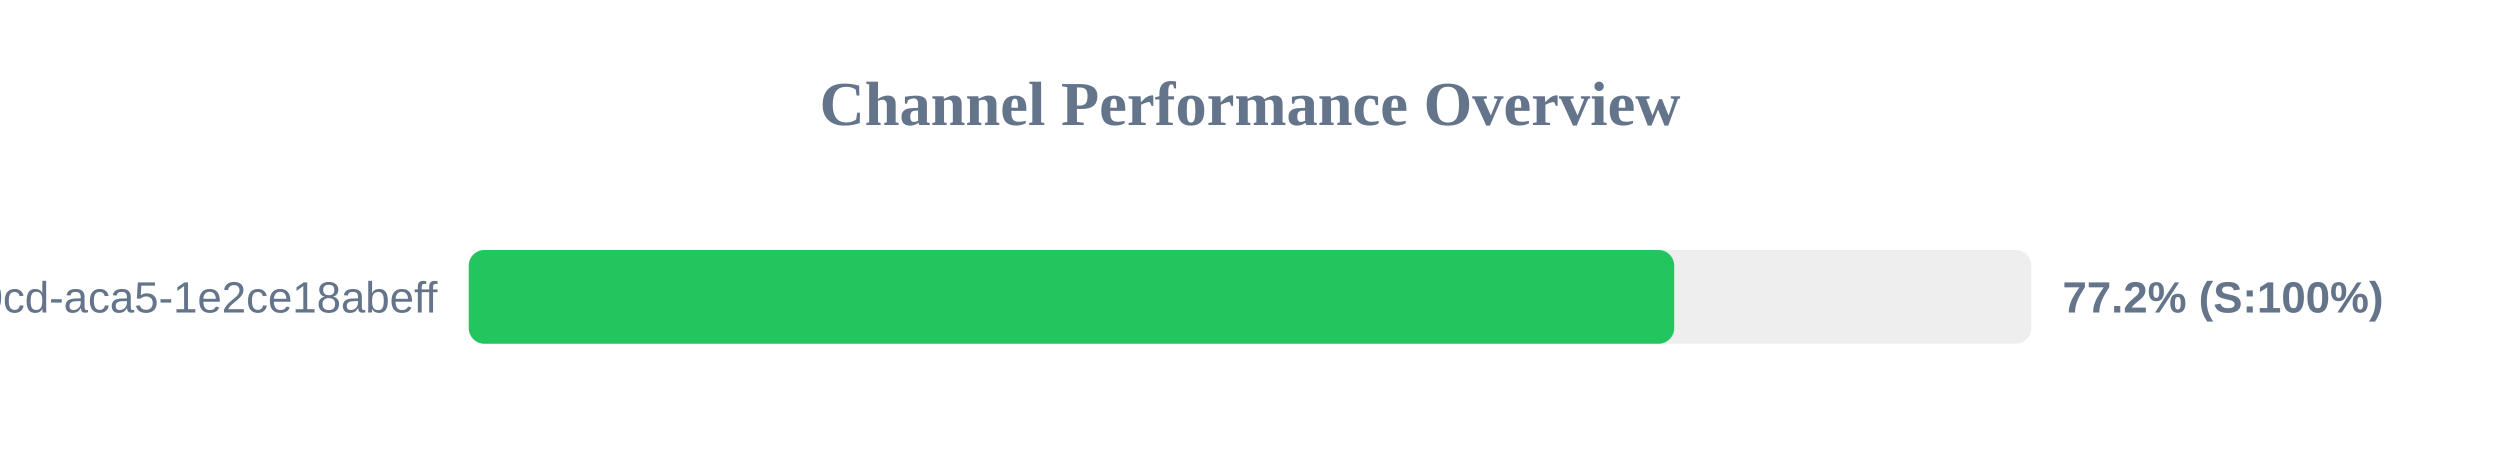
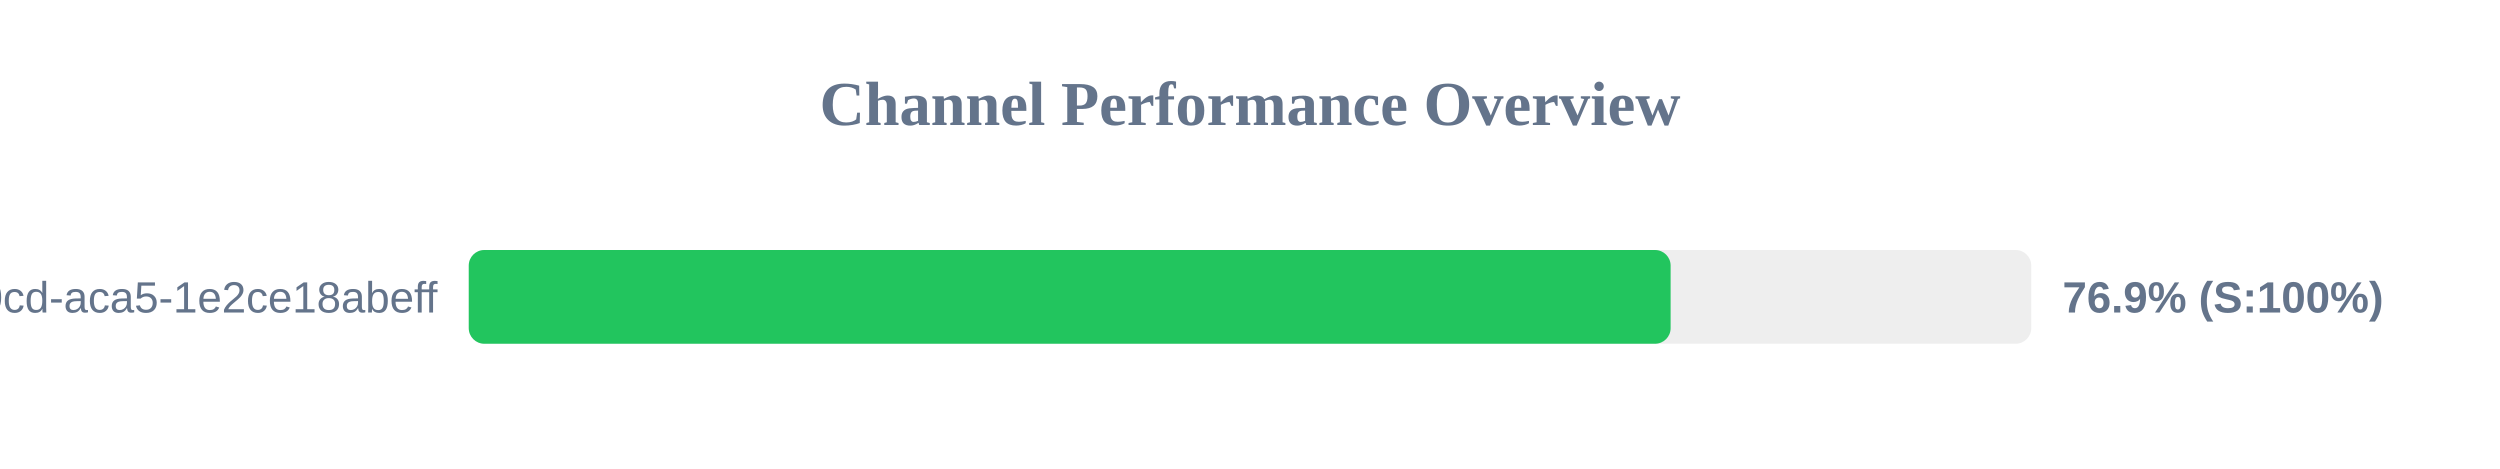
<svg xmlns="http://www.w3.org/2000/svg" width="800" height="150" version="1.1">
  <style>
        .row { font: 14px Arial; fill: #64748b; }
        .score { font: bold 14px Arial; fill: #64748b; }
    </style>
  <text x="400" y="40" text-anchor="middle" font-size="20px" font-weight="bold" fill="#64748b">Channel Performance Overview</text>
  <rect x="150" y="80" width="500" height="30" fill="#eee" rx="5" />
-   <rect x="150" y="80" width="385.75" height="30" fill="#22c55e" rx="5" />
+   <rect x="150" y="80" width="384.6" height="30" fill="#22c55e" rx="5" />
  <text x="140" y="100" text-anchor="end" class="row">?uuid=ebbeef45-0fd8-40cd-aca5-1e2ce18abeff</text>
-   <text x="660" y="100" text-anchor="start" class="score">77.2% (S:100%)</text>
+   <text x="660" y="100" text-anchor="start" class="score">76.9% (S:100%)</text>
</svg>
